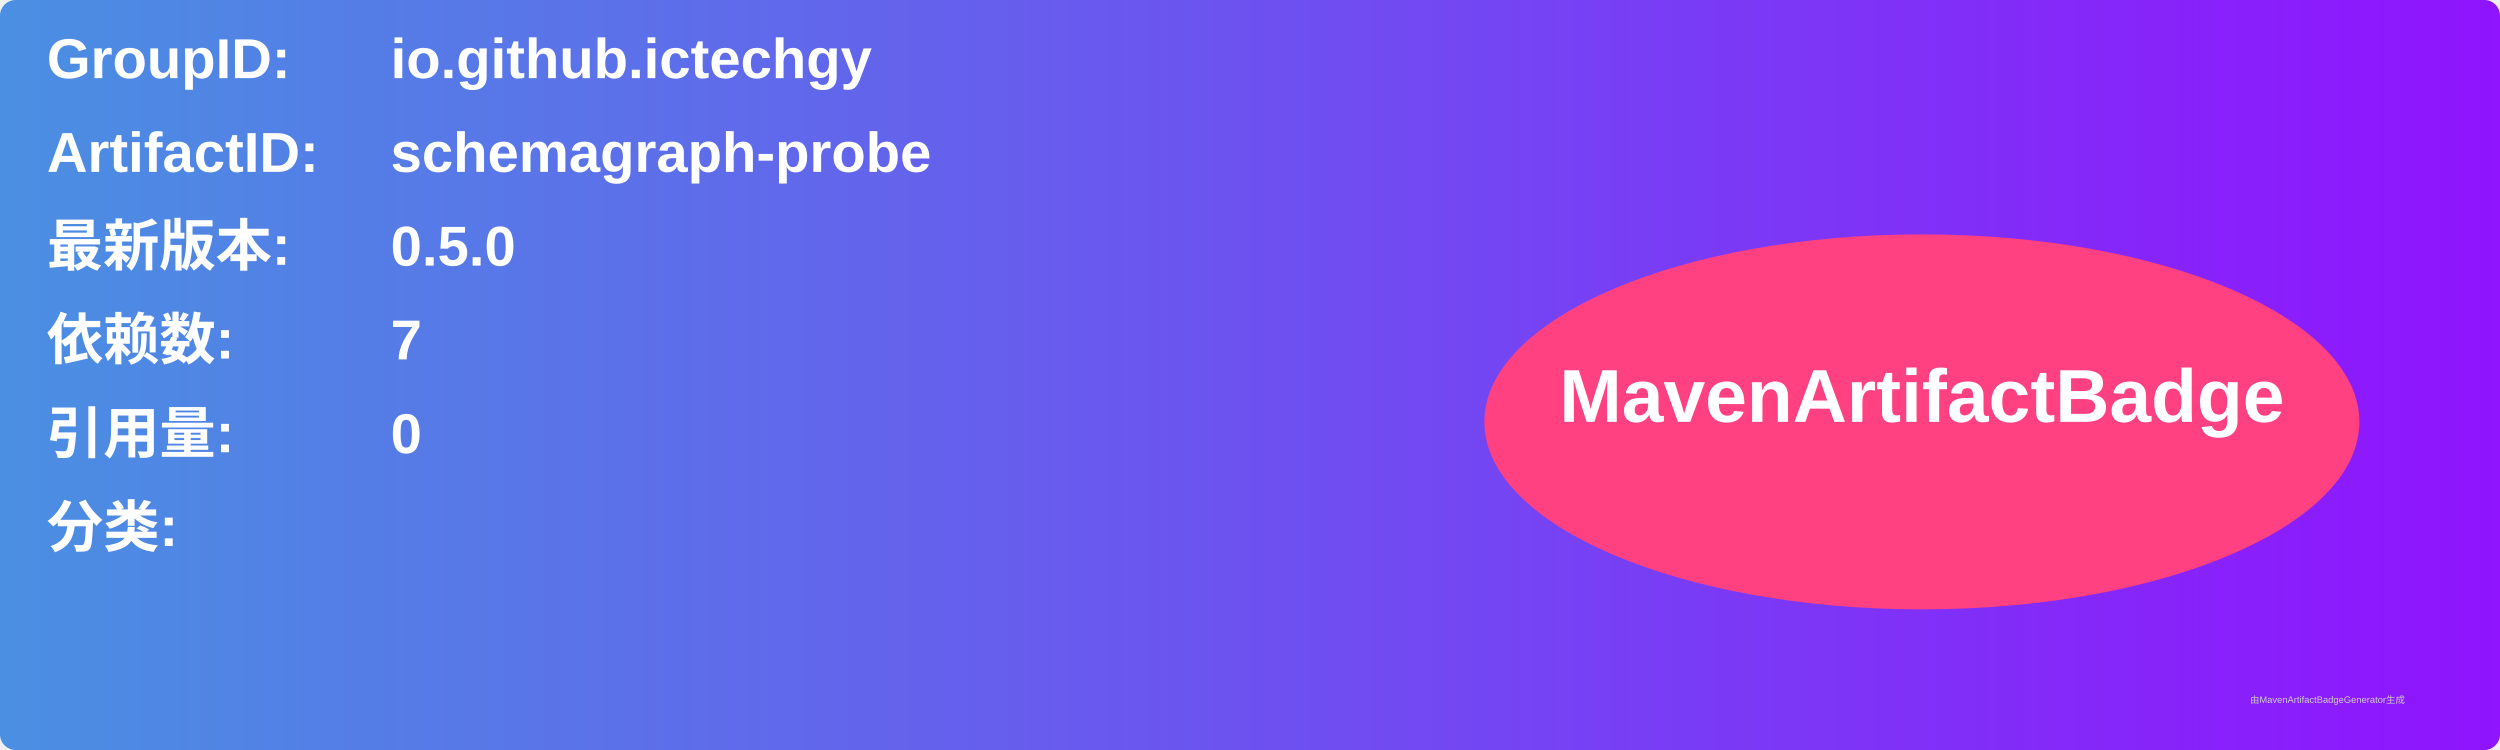
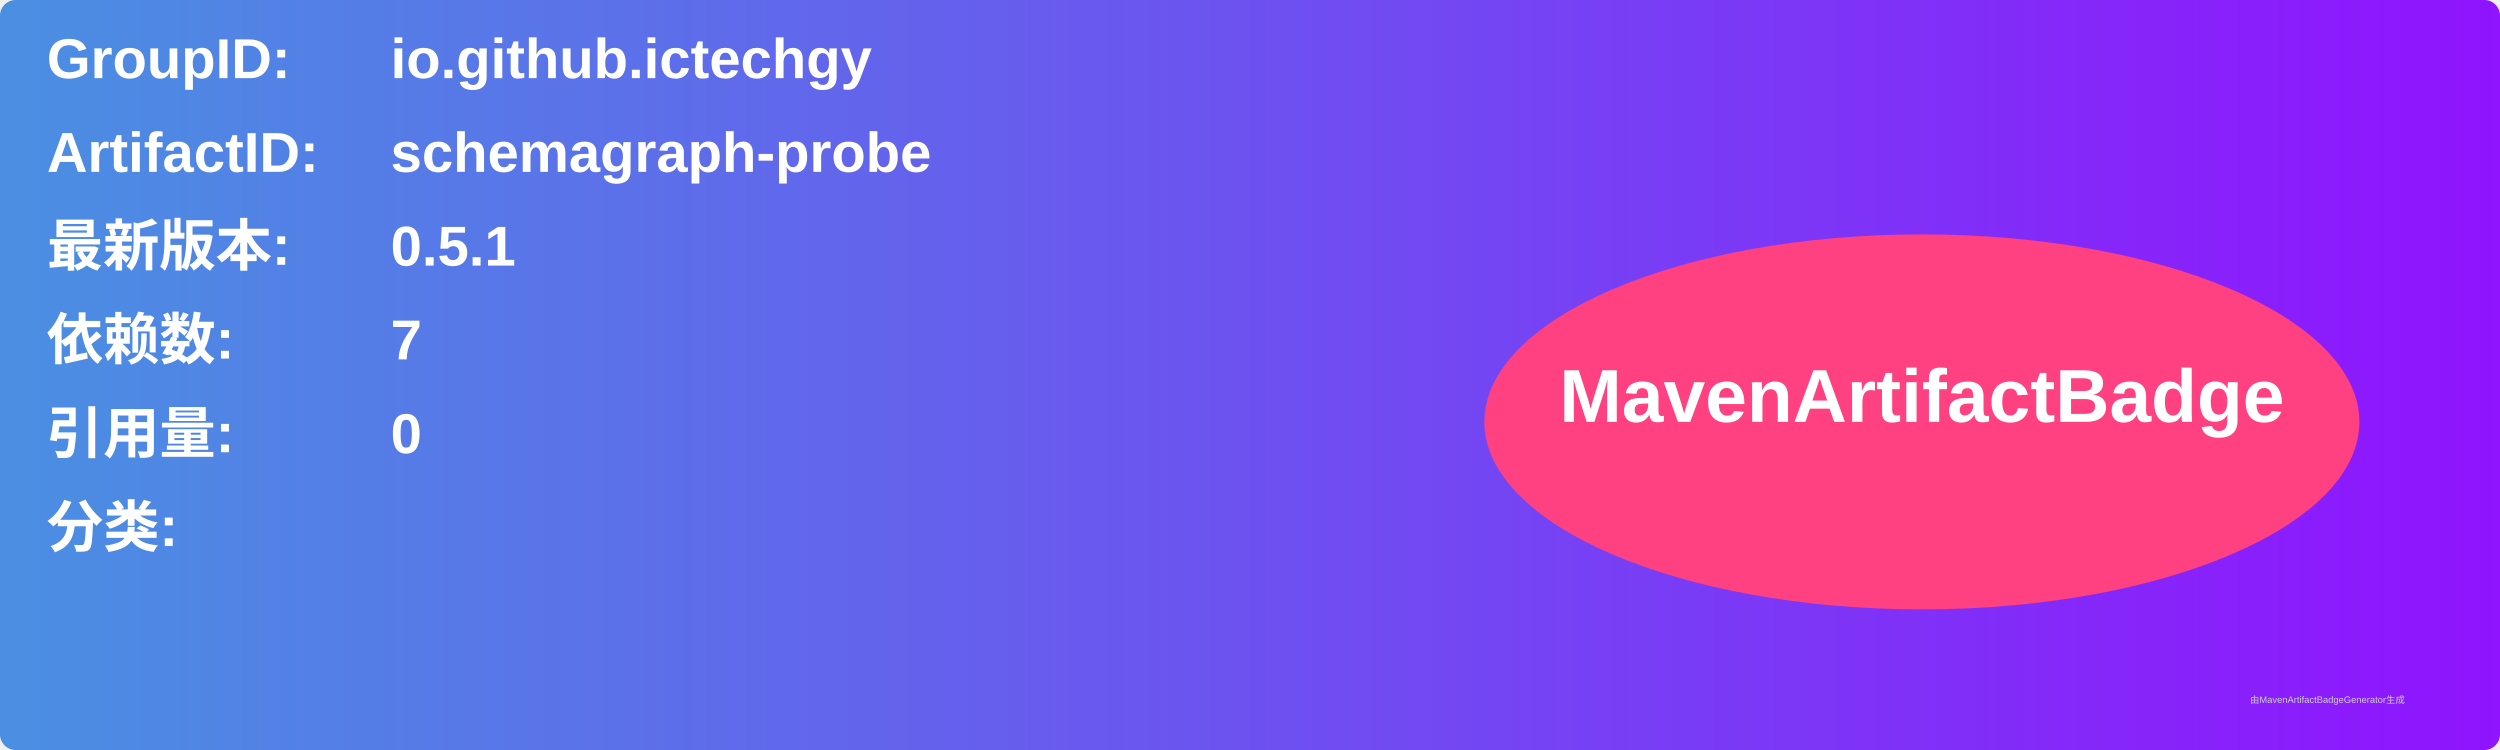
<svg xmlns="http://www.w3.org/2000/svg" width="800" height="240" viewBox="0 0 800 240">
  <linearGradient id="grad" x1="0%" y1="0%" x2="100%" y2="0%">
    <stop offset="0%" stop-color="#4a90e2" />
    <stop offset="100%" stop-color="#9013fe" />
  </linearGradient>
  <rect width="100%" height="100%" rx="5" ry="5" fill="url(#grad)" />
  <g transform="translate(15, 15)">
    <text x="0" y="10" font-family="Arial" font-size="18" fill="white" font-weight="bold" width="260">GroupID:</text>
    <text x="110" y="10" font-family="Arial" font-size="18" fill="white" font-weight="bold" width="460">io.github.ictechgy</text>
    <text x="0" y="40" font-family="Arial" font-size="18" fill="white" font-weight="bold" width="260">ArtifactID:</text>
    <text x="110" y="40" font-family="Arial" font-size="18" fill="white" font-weight="bold" width="460">schemagraph-probe</text>
    <text x="0" y="70" font-family="Arial" font-size="18" fill="white" font-weight="bold">最新版本:</text>
    <text x="110" y="70" font-family="Arial" font-size="18" fill="white" font-weight="bold">
-       <tspan font-weight="bold">0.5.0</tspan>
+       <tspan font-weight="bold">0.5.1</tspan>
    </text>
    <text x="0" y="100" font-family="Arial" font-size="18" fill="white" font-weight="bold">依赖数: </text>
    <text x="110" y="100" font-family="Arial" font-size="18" fill="white">
      <tspan font-weight="bold">7</tspan>
    </text>
    <text x="0" y="130" font-family="Arial" font-size="18" fill="white" font-weight="bold">引用量: </text>
    <text x="110" y="130" font-family="Arial" font-size="18" fill="white">
      <tspan font-weight="bold">0</tspan>
    </text>
    <text x="0" y="160" font-family="Arial" font-size="18" fill="white" font-weight="bold">分类:</text>
    <text x="10" y="190" font-family="Arial" font-size="10" fill="white">
      <tspan font-weight="bold" />
    </text>
    <ellipse cx="600" cy="120" rx="140" ry="60" fill="#ff4081" />
    <text x="600" y="120" text-anchor="middle" font-family="Arial" font-size="24" fill="white" font-weight="bold">MavenArtifactBadge</text>
  </g>
  <text x="720" y="225" font-family="Arial" font-size="3" fill="#d0d0d0">由MavenArtifactBadgeGenerator生成</text>
</svg>
